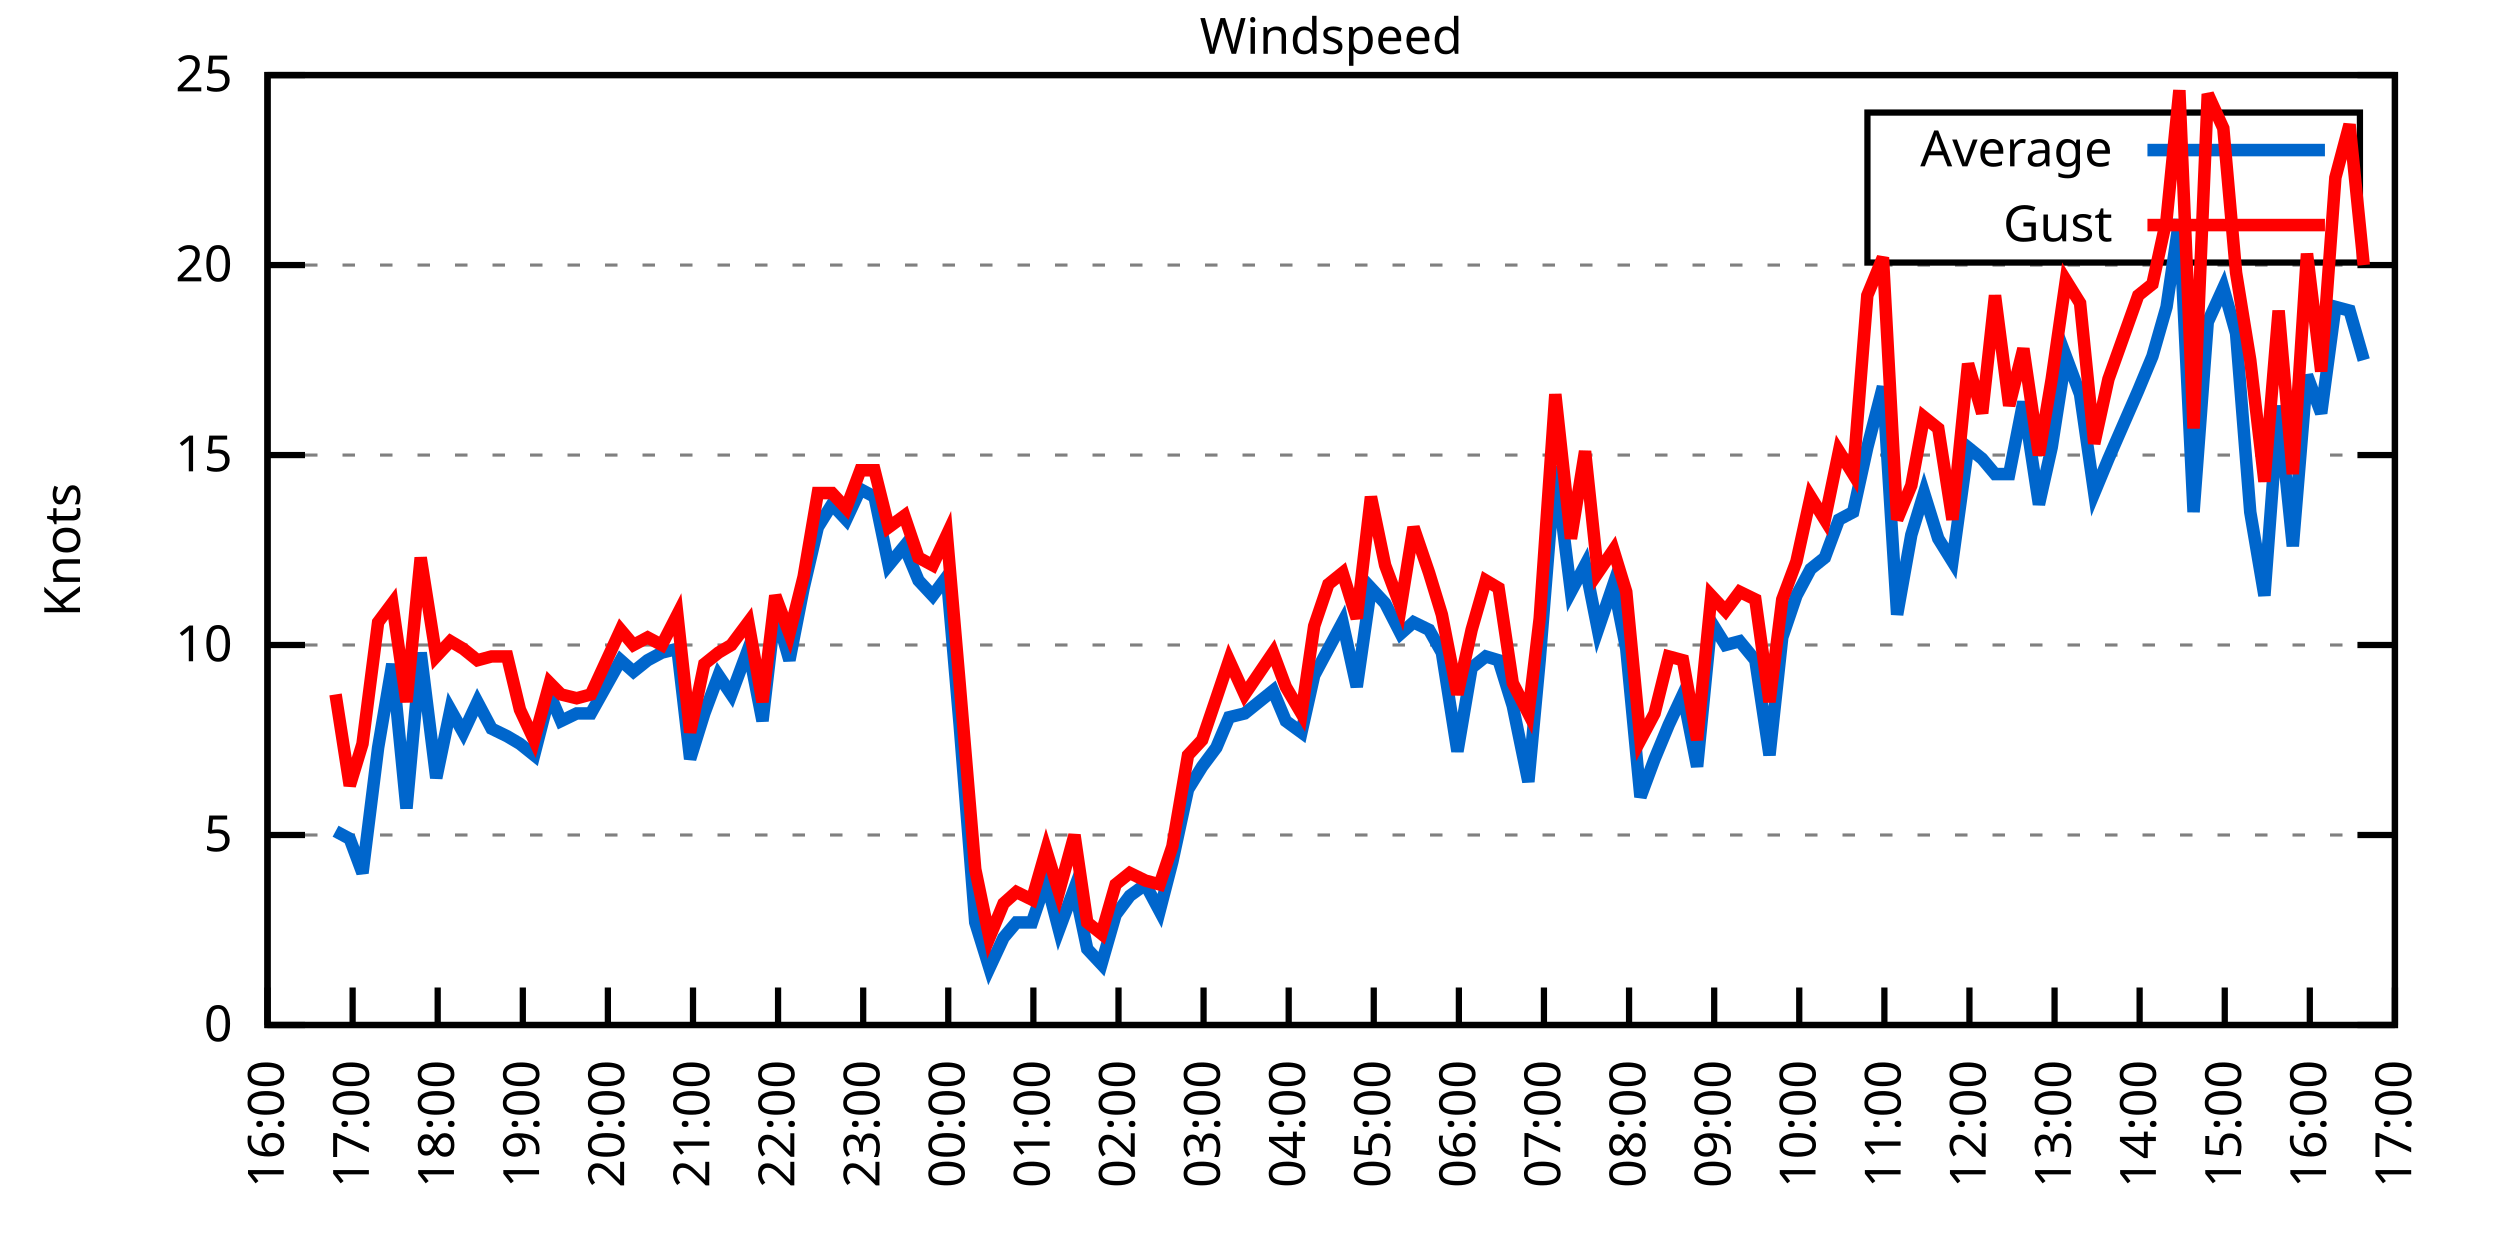
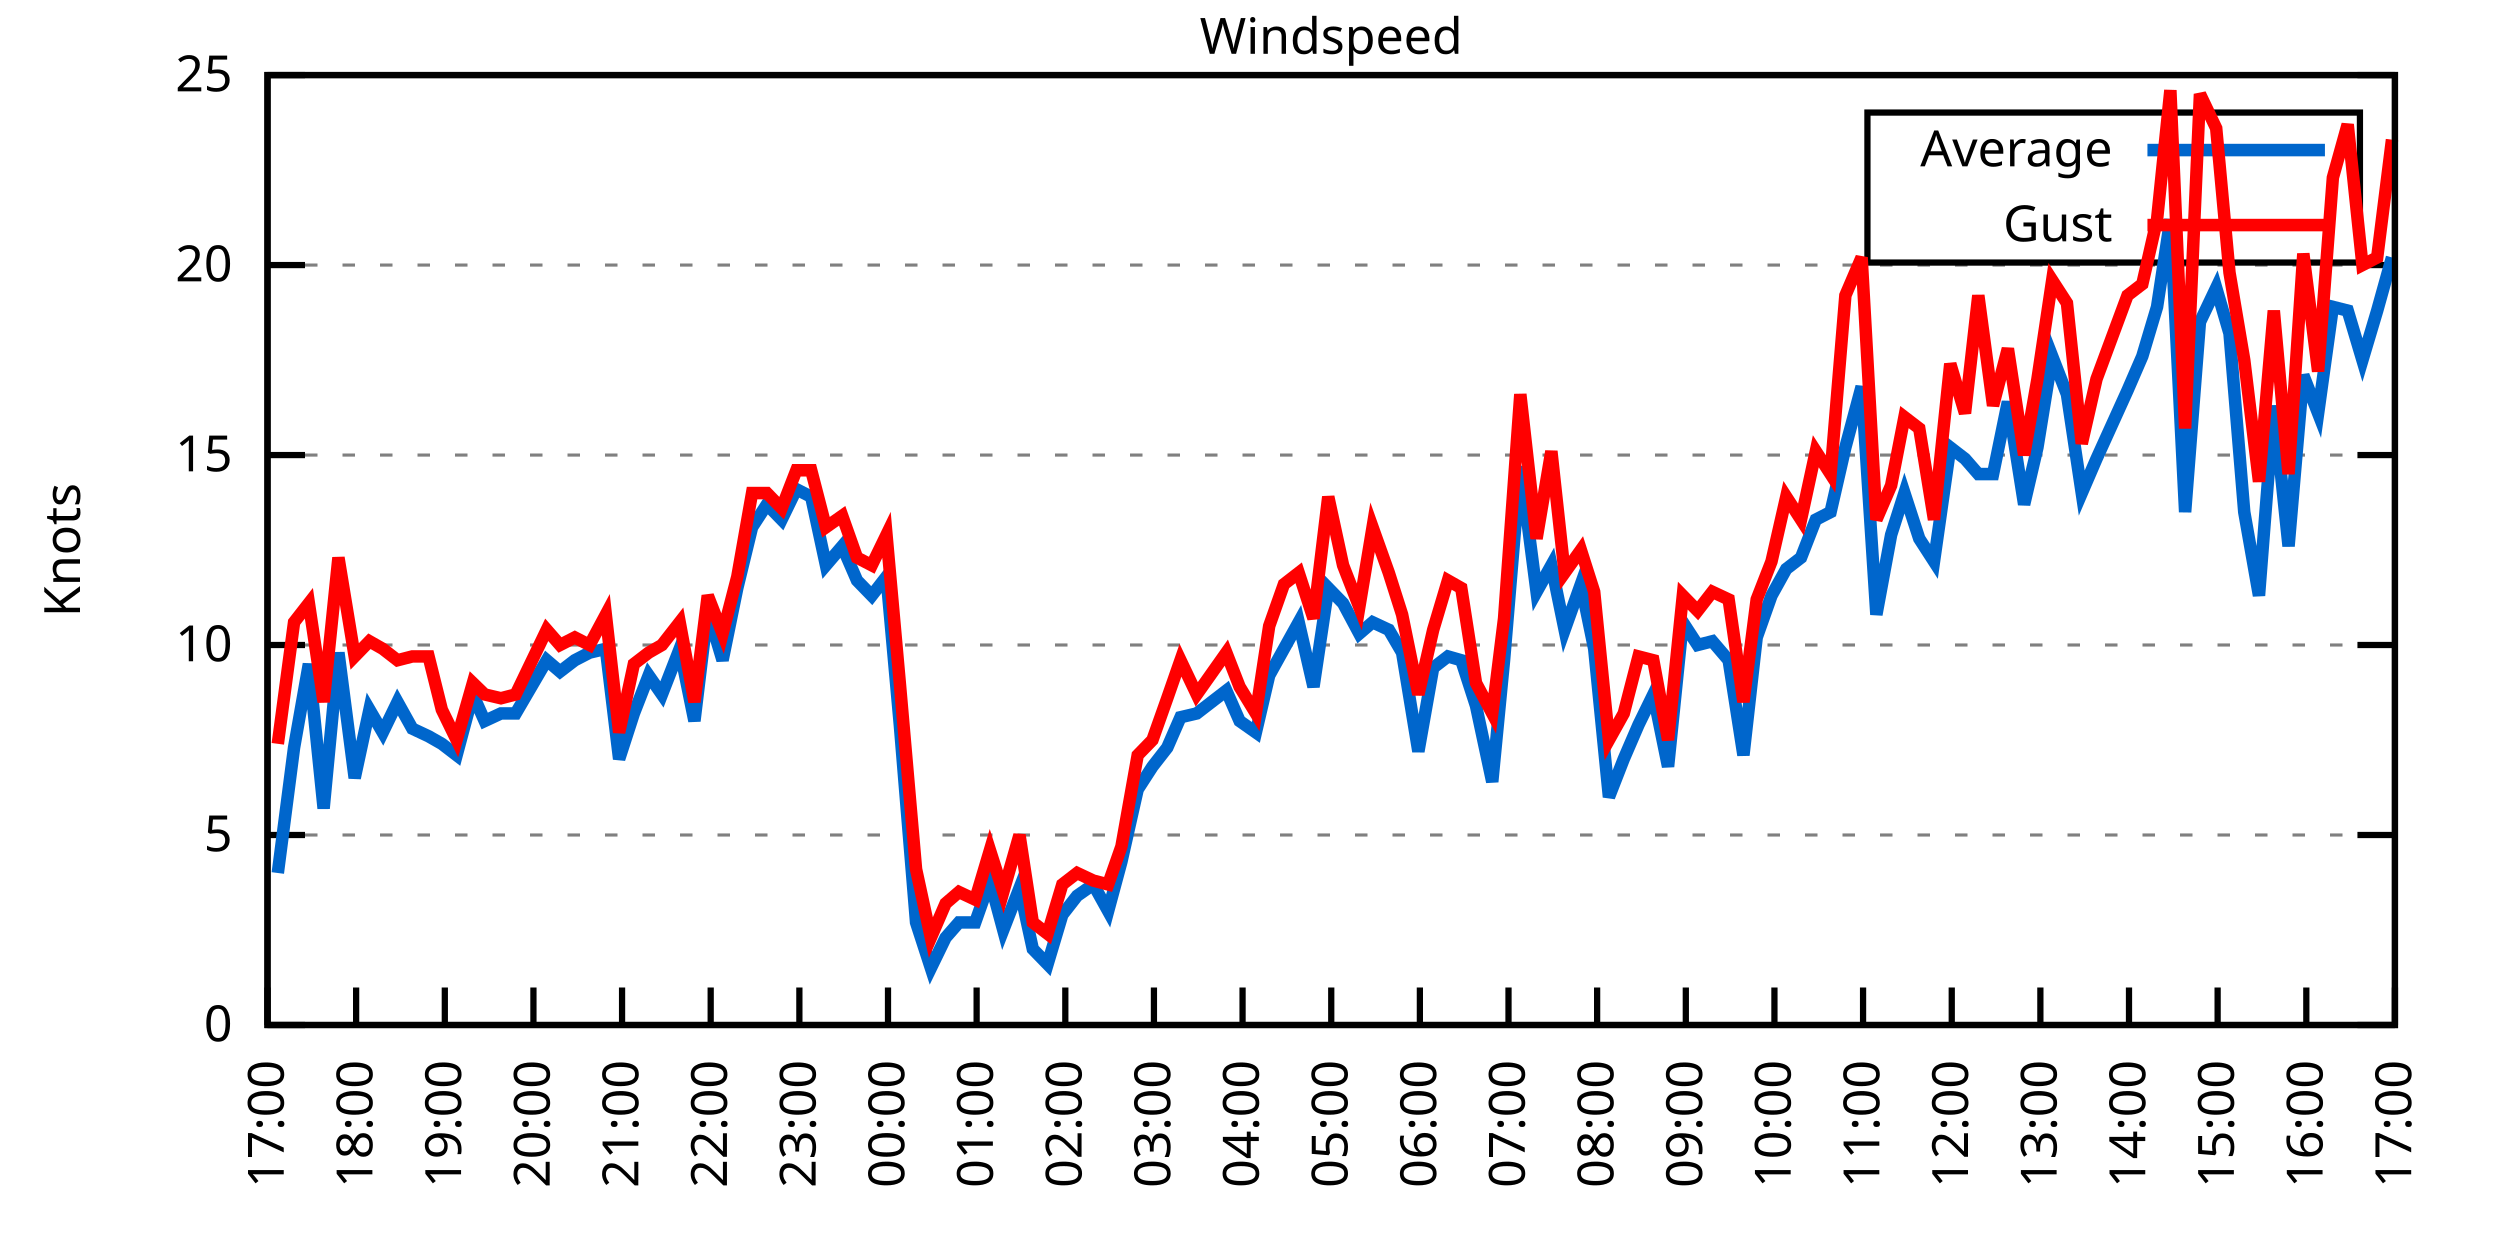
<svg xmlns="http://www.w3.org/2000/svg" xmlns:xlink="http://www.w3.org/1999/xlink" width="400" height="200" viewBox="0 0 400 200">
  <g id="gnuplot_canvas">
    <rect x="0" y="0" width="400" height="200" fill="none" />
    <defs>
      <circle id="gpDot" r="0.5" stroke-width="0.5" stroke="currentColor" />
      <path id="gpPt0" stroke-width="0.333" stroke="currentColor" d="M-1,0 h2 M0,-1 v2" />
      <path id="gpPt1" stroke-width="0.333" stroke="currentColor" d="M-1,-1 L1,1 M1,-1 L-1,1" />
      <path id="gpPt2" stroke-width="0.333" stroke="currentColor" d="M-1,0 L1,0 M0,-1 L0,1 M-1,-1 L1,1 M-1,1 L1,-1" />
      <rect id="gpPt3" stroke-width="0.333" stroke="currentColor" x="-1" y="-1" width="2" height="2" />
      <rect id="gpPt4" stroke-width="0.333" stroke="currentColor" fill="currentColor" x="-1" y="-1" width="2" height="2" />
      <circle id="gpPt5" stroke-width="0.333" stroke="currentColor" cx="0" cy="0" r="1" />
      <use xlink:href="#gpPt5" id="gpPt6" fill="currentColor" stroke="none" />
      <path id="gpPt7" stroke-width="0.333" stroke="currentColor" d="M0,-1.33 L-1.33,0.67 L1.33,0.67 z" />
      <use xlink:href="#gpPt7" id="gpPt8" fill="currentColor" stroke="none" />
      <use xlink:href="#gpPt7" id="gpPt9" stroke="currentColor" transform="rotate(180)" />
      <use xlink:href="#gpPt9" id="gpPt10" fill="currentColor" stroke="none" />
      <use xlink:href="#gpPt3" id="gpPt11" stroke="currentColor" transform="rotate(45)" />
      <use xlink:href="#gpPt11" id="gpPt12" fill="currentColor" stroke="none" />
      <path id="gpPt13" stroke-width="0.333" stroke="currentColor" d="M0,1.330 L1.265,0.411 L0.782,-1.067 L-0.782,-1.076 L-1.265,0.411 z" />
      <use xlink:href="#gpPt13" id="gpPt14" fill="currentColor" stroke="none" />
      <filter id="textbox" filterUnits="objectBoundingBox" x="0" y="0" height="1" width="1">
        <feFlood flood-color="white" flood-opacity="1" result="bgnd" />
        <feComposite in="SourceGraphic" in2="bgnd" operator="atop" />
      </filter>
      <filter id="greybox" filterUnits="objectBoundingBox" x="0" y="0" height="1" width="1">
        <feFlood flood-color="lightgrey" flood-opacity="1" result="grey" />
        <feComposite in="SourceGraphic" in2="grey" operator="atop" />
      </filter>
    </defs>
    <g fill="none" color="white" stroke="currentColor" stroke-width="1.00" stroke-linecap="butt" stroke-linejoin="miter">
</g>
    <g fill="none" color="black" stroke="currentColor" stroke-width="1.00" stroke-linecap="butt" stroke-linejoin="miter">
      <g stroke="none" shape-rendering="crispEdges">
        <polygon fill="rgb(255, 255, 255)" points="42.80,164.00 383.18,164.00 383.18,12.02 42.80,12.02 " />
      </g>
    </g>
    <g fill="none" color="black" stroke="currentColor" stroke-width="1.00" stroke-linecap="butt" stroke-linejoin="miter">
</g>
    <g fill="none" color="black" stroke="black" stroke-width="0.50" stroke-linecap="butt" stroke-linejoin="miter">
</g>
    <g fill="none" color="gray" stroke="currentColor" stroke-width="0.50" stroke-linecap="butt" stroke-linejoin="miter">
      <path stroke="gray" stroke-dasharray="2,4" class="gridline" d="M42.80,164.00 L383.19,164.00  " />
    </g>
    <g fill="none" color="gray" stroke="gray" stroke-width="1.00" stroke-linecap="butt" stroke-linejoin="miter">
</g>
    <g fill="none" color="black" stroke="currentColor" stroke-width="1.00" stroke-linecap="butt" stroke-linejoin="miter">
      <path stroke="black" d="M42.80,164.00 L48.80,164.00 M383.19,164.00 L377.19,164.00  " />
      <g transform="translate(37.20,166.60)" stroke="none" fill="black" font-family="Sans" font-size="8.00" text-anchor="end">
        <text>
          <tspan font-family="Sans"> 0</tspan>
        </text>
      </g>
    </g>
    <g fill="none" color="black" stroke="currentColor" stroke-width="1.00" stroke-linecap="butt" stroke-linejoin="miter">
</g>
    <g fill="none" color="black" stroke="black" stroke-width="0.50" stroke-linecap="butt" stroke-linejoin="miter">
</g>
    <g fill="none" color="gray" stroke="currentColor" stroke-width="0.50" stroke-linecap="butt" stroke-linejoin="miter">
      <path stroke="gray" stroke-dasharray="2,4" class="gridline" d="M42.80,133.60 L383.19,133.60  " />
    </g>
    <g fill="none" color="gray" stroke="gray" stroke-width="1.00" stroke-linecap="butt" stroke-linejoin="miter">
</g>
    <g fill="none" color="black" stroke="currentColor" stroke-width="1.00" stroke-linecap="butt" stroke-linejoin="miter">
      <path stroke="black" d="M42.80,133.60 L48.80,133.60 M383.19,133.60 L377.19,133.60  " />
      <g transform="translate(37.20,136.20)" stroke="none" fill="black" font-family="Sans" font-size="8.00" text-anchor="end">
        <text>
          <tspan font-family="Sans"> 5</tspan>
        </text>
      </g>
    </g>
    <g fill="none" color="black" stroke="currentColor" stroke-width="1.00" stroke-linecap="butt" stroke-linejoin="miter">
</g>
    <g fill="none" color="black" stroke="black" stroke-width="0.50" stroke-linecap="butt" stroke-linejoin="miter">
</g>
    <g fill="none" color="gray" stroke="currentColor" stroke-width="0.50" stroke-linecap="butt" stroke-linejoin="miter">
      <path stroke="gray" stroke-dasharray="2,4" class="gridline" d="M42.80,103.20 L383.19,103.20  " />
    </g>
    <g fill="none" color="gray" stroke="gray" stroke-width="1.00" stroke-linecap="butt" stroke-linejoin="miter">
</g>
    <g fill="none" color="black" stroke="currentColor" stroke-width="1.00" stroke-linecap="butt" stroke-linejoin="miter">
      <path stroke="black" d="M42.80,103.20 L48.80,103.20 M383.19,103.20 L377.19,103.20  " />
      <g transform="translate(37.20,105.80)" stroke="none" fill="black" font-family="Sans" font-size="8.00" text-anchor="end">
        <text>
          <tspan font-family="Sans"> 10</tspan>
        </text>
      </g>
    </g>
    <g fill="none" color="black" stroke="currentColor" stroke-width="1.00" stroke-linecap="butt" stroke-linejoin="miter">
</g>
    <g fill="none" color="black" stroke="black" stroke-width="0.50" stroke-linecap="butt" stroke-linejoin="miter">
</g>
    <g fill="none" color="gray" stroke="currentColor" stroke-width="0.50" stroke-linecap="butt" stroke-linejoin="miter">
      <path stroke="gray" stroke-dasharray="2,4" class="gridline" d="M42.80,72.81 L383.19,72.81  " />
    </g>
    <g fill="none" color="gray" stroke="gray" stroke-width="1.00" stroke-linecap="butt" stroke-linejoin="miter">
</g>
    <g fill="none" color="black" stroke="currentColor" stroke-width="1.00" stroke-linecap="butt" stroke-linejoin="miter">
      <path stroke="black" d="M42.80,72.81 L48.80,72.81 M383.19,72.81 L377.19,72.81  " />
      <g transform="translate(37.20,75.41)" stroke="none" fill="black" font-family="Sans" font-size="8.00" text-anchor="end">
        <text>
          <tspan font-family="Sans"> 15</tspan>
        </text>
      </g>
    </g>
    <g fill="none" color="black" stroke="currentColor" stroke-width="1.00" stroke-linecap="butt" stroke-linejoin="miter">
</g>
    <g fill="none" color="black" stroke="black" stroke-width="0.50" stroke-linecap="butt" stroke-linejoin="miter">
</g>
    <g fill="none" color="gray" stroke="currentColor" stroke-width="0.50" stroke-linecap="butt" stroke-linejoin="miter">
      <path stroke="gray" stroke-dasharray="2,4" class="gridline" d="M42.80,42.41 L383.19,42.41  " />
    </g>
    <g fill="none" color="gray" stroke="gray" stroke-width="1.00" stroke-linecap="butt" stroke-linejoin="miter">
</g>
    <g fill="none" color="black" stroke="currentColor" stroke-width="1.00" stroke-linecap="butt" stroke-linejoin="miter">
      <path stroke="black" d="M42.80,42.41 L48.80,42.41 M383.19,42.41 L377.19,42.41  " />
      <g transform="translate(37.20,45.01)" stroke="none" fill="black" font-family="Sans" font-size="8.00" text-anchor="end">
        <text>
          <tspan font-family="Sans"> 20</tspan>
        </text>
      </g>
    </g>
    <g fill="none" color="black" stroke="currentColor" stroke-width="1.00" stroke-linecap="butt" stroke-linejoin="miter">
</g>
    <g fill="none" color="black" stroke="black" stroke-width="0.50" stroke-linecap="butt" stroke-linejoin="miter">
</g>
    <g fill="none" color="gray" stroke="currentColor" stroke-width="0.50" stroke-linecap="butt" stroke-linejoin="miter">
      <path stroke="gray" stroke-dasharray="2,4" class="gridline" d="M42.80,12.01 L383.19,12.01  " />
    </g>
    <g fill="none" color="gray" stroke="gray" stroke-width="1.00" stroke-linecap="butt" stroke-linejoin="miter">
</g>
    <g fill="none" color="black" stroke="currentColor" stroke-width="1.00" stroke-linecap="butt" stroke-linejoin="miter">
      <path stroke="black" d="M42.80,12.01 L48.80,12.01 M383.19,12.01 L377.19,12.01  " />
      <g transform="translate(37.20,14.61)" stroke="none" fill="black" font-family="Sans" font-size="8.00" text-anchor="end">
        <text>
          <tspan font-family="Sans"> 25</tspan>
        </text>
      </g>
    </g>
    <g fill="none" color="black" stroke="currentColor" stroke-width="1.00" stroke-linecap="butt" stroke-linejoin="miter">
      <path stroke="black" d="M42.80,164.00 L42.80,158.00  " />
      <g transform="translate(45.40,169.60) rotate(270.00)" stroke="none" fill="black" font-family="Sans" font-size="8.00" text-anchor="end">
        <text>
-           <tspan font-family="Sans">16:00</tspan>
-         </text>
-       </g>
-     </g>
-     <g fill="none" color="black" stroke="currentColor" stroke-width="1.00" stroke-linecap="butt" stroke-linejoin="miter">
-       <path stroke="black" d="M56.42,164.00 L56.42,158.00  " />
-       <g transform="translate(59.02,169.60) rotate(270.00)" stroke="none" fill="black" font-family="Sans" font-size="8.00" text-anchor="end">
-         <text>
          <tspan font-family="Sans">17:00</tspan>
        </text>
      </g>
    </g>
    <g fill="none" color="black" stroke="currentColor" stroke-width="1.00" stroke-linecap="butt" stroke-linejoin="miter">
-       <path stroke="black" d="M70.03,164.00 L70.03,158.00  " />
-       <g transform="translate(72.63,169.60) rotate(270.00)" stroke="none" fill="black" font-family="Sans" font-size="8.00" text-anchor="end">
+       <path stroke="black" d="M56.98,164.00 L56.98,158.00  " />
+       <g transform="translate(59.58,169.60) rotate(270.00)" stroke="none" fill="black" font-family="Sans" font-size="8.00" text-anchor="end">
        <text>
          <tspan font-family="Sans">18:00</tspan>
        </text>
      </g>
    </g>
    <g fill="none" color="black" stroke="currentColor" stroke-width="1.00" stroke-linecap="butt" stroke-linejoin="miter">
-       <path stroke="black" d="M83.65,164.00 L83.65,158.00  " />
-       <g transform="translate(86.25,169.60) rotate(270.00)" stroke="none" fill="black" font-family="Sans" font-size="8.00" text-anchor="end">
+       <path stroke="black" d="M71.17,164.00 L71.17,158.00  " />
+       <g transform="translate(73.77,169.60) rotate(270.00)" stroke="none" fill="black" font-family="Sans" font-size="8.00" text-anchor="end">
        <text>
          <tspan font-family="Sans">19:00</tspan>
        </text>
      </g>
    </g>
    <g fill="none" color="black" stroke="currentColor" stroke-width="1.00" stroke-linecap="butt" stroke-linejoin="miter">
-       <path stroke="black" d="M97.26,164.00 L97.26,158.00  " />
-       <g transform="translate(99.86,169.60) rotate(270.00)" stroke="none" fill="black" font-family="Sans" font-size="8.00" text-anchor="end">
+       <path stroke="black" d="M85.35,164.00 L85.35,158.00  " />
+       <g transform="translate(87.95,169.60) rotate(270.00)" stroke="none" fill="black" font-family="Sans" font-size="8.00" text-anchor="end">
        <text>
          <tspan font-family="Sans">20:00</tspan>
        </text>
      </g>
    </g>
    <g fill="none" color="black" stroke="currentColor" stroke-width="1.00" stroke-linecap="butt" stroke-linejoin="miter">
-       <path stroke="black" d="M110.88,164.00 L110.88,158.00  " />
-       <g transform="translate(113.48,169.60) rotate(270.00)" stroke="none" fill="black" font-family="Sans" font-size="8.00" text-anchor="end">
+       <path stroke="black" d="M99.53,164.00 L99.53,158.00  " />
+       <g transform="translate(102.13,169.60) rotate(270.00)" stroke="none" fill="black" font-family="Sans" font-size="8.00" text-anchor="end">
        <text>
          <tspan font-family="Sans">21:00</tspan>
        </text>
      </g>
    </g>
    <g fill="none" color="black" stroke="currentColor" stroke-width="1.00" stroke-linecap="butt" stroke-linejoin="miter">
-       <path stroke="black" d="M124.49,164.00 L124.49,158.00  " />
-       <g transform="translate(127.09,169.60) rotate(270.00)" stroke="none" fill="black" font-family="Sans" font-size="8.00" text-anchor="end">
+       <path stroke="black" d="M113.71,164.00 L113.71,158.00  " />
+       <g transform="translate(116.31,169.60) rotate(270.00)" stroke="none" fill="black" font-family="Sans" font-size="8.00" text-anchor="end">
        <text>
          <tspan font-family="Sans">22:00</tspan>
        </text>
      </g>
    </g>
    <g fill="none" color="black" stroke="currentColor" stroke-width="1.00" stroke-linecap="butt" stroke-linejoin="miter">
-       <path stroke="black" d="M138.11,164.00 L138.11,158.00  " />
-       <g transform="translate(140.71,169.60) rotate(270.00)" stroke="none" fill="black" font-family="Sans" font-size="8.00" text-anchor="end">
+       <path stroke="black" d="M127.90,164.00 L127.90,158.00  " />
+       <g transform="translate(130.50,169.60) rotate(270.00)" stroke="none" fill="black" font-family="Sans" font-size="8.00" text-anchor="end">
        <text>
          <tspan font-family="Sans">23:00</tspan>
        </text>
      </g>
    </g>
    <g fill="none" color="black" stroke="currentColor" stroke-width="1.00" stroke-linecap="butt" stroke-linejoin="miter">
-       <path stroke="black" d="M151.72,164.00 L151.72,158.00  " />
-       <g transform="translate(154.32,169.60) rotate(270.00)" stroke="none" fill="black" font-family="Sans" font-size="8.00" text-anchor="end">
+       <path stroke="black" d="M142.08,164.00 L142.08,158.00  " />
+       <g transform="translate(144.68,169.60) rotate(270.00)" stroke="none" fill="black" font-family="Sans" font-size="8.00" text-anchor="end">
        <text>
          <tspan font-family="Sans">00:00</tspan>
        </text>
      </g>
    </g>
    <g fill="none" color="black" stroke="currentColor" stroke-width="1.00" stroke-linecap="butt" stroke-linejoin="miter">
-       <path stroke="black" d="M165.34,164.00 L165.34,158.00  " />
-       <g transform="translate(167.94,169.60) rotate(270.00)" stroke="none" fill="black" font-family="Sans" font-size="8.00" text-anchor="end">
+       <path stroke="black" d="M156.26,164.00 L156.26,158.00  " />
+       <g transform="translate(158.86,169.60) rotate(270.00)" stroke="none" fill="black" font-family="Sans" font-size="8.00" text-anchor="end">
        <text>
          <tspan font-family="Sans">01:00</tspan>
        </text>
      </g>
    </g>
    <g fill="none" color="black" stroke="currentColor" stroke-width="1.00" stroke-linecap="butt" stroke-linejoin="miter">
-       <path stroke="black" d="M178.96,164.00 L178.96,158.00  " />
-       <g transform="translate(181.56,169.60) rotate(270.00)" stroke="none" fill="black" font-family="Sans" font-size="8.00" text-anchor="end">
+       <path stroke="black" d="M170.45,164.00 L170.45,158.00  " />
+       <g transform="translate(173.05,169.60) rotate(270.00)" stroke="none" fill="black" font-family="Sans" font-size="8.00" text-anchor="end">
        <text>
          <tspan font-family="Sans">02:00</tspan>
        </text>
      </g>
    </g>
    <g fill="none" color="black" stroke="currentColor" stroke-width="1.00" stroke-linecap="butt" stroke-linejoin="miter">
-       <path stroke="black" d="M192.57,164.00 L192.57,158.00  " />
-       <g transform="translate(195.17,169.60) rotate(270.00)" stroke="none" fill="black" font-family="Sans" font-size="8.00" text-anchor="end">
+       <path stroke="black" d="M184.63,164.00 L184.63,158.00  " />
+       <g transform="translate(187.23,169.60) rotate(270.00)" stroke="none" fill="black" font-family="Sans" font-size="8.00" text-anchor="end">
        <text>
          <tspan font-family="Sans">03:00</tspan>
        </text>
      </g>
    </g>
    <g fill="none" color="black" stroke="currentColor" stroke-width="1.00" stroke-linecap="butt" stroke-linejoin="miter">
-       <path stroke="black" d="M206.19,164.00 L206.19,158.00  " />
-       <g transform="translate(208.79,169.60) rotate(270.00)" stroke="none" fill="black" font-family="Sans" font-size="8.00" text-anchor="end">
+       <path stroke="black" d="M198.81,164.00 L198.81,158.00  " />
+       <g transform="translate(201.41,169.60) rotate(270.00)" stroke="none" fill="black" font-family="Sans" font-size="8.00" text-anchor="end">
        <text>
          <tspan font-family="Sans">04:00</tspan>
        </text>
      </g>
    </g>
    <g fill="none" color="black" stroke="currentColor" stroke-width="1.00" stroke-linecap="butt" stroke-linejoin="miter">
-       <path stroke="black" d="M219.80,164.00 L219.80,158.00  " />
-       <g transform="translate(222.40,169.60) rotate(270.00)" stroke="none" fill="black" font-family="Sans" font-size="8.00" text-anchor="end">
+       <path stroke="black" d="M213.00,164.00 L213.00,158.00  " />
+       <g transform="translate(215.60,169.60) rotate(270.00)" stroke="none" fill="black" font-family="Sans" font-size="8.00" text-anchor="end">
        <text>
          <tspan font-family="Sans">05:00</tspan>
        </text>
      </g>
    </g>
    <g fill="none" color="black" stroke="currentColor" stroke-width="1.00" stroke-linecap="butt" stroke-linejoin="miter">
-       <path stroke="black" d="M233.42,164.00 L233.42,158.00  " />
-       <g transform="translate(236.02,169.60) rotate(270.00)" stroke="none" fill="black" font-family="Sans" font-size="8.00" text-anchor="end">
+       <path stroke="black" d="M227.18,164.00 L227.18,158.00  " />
+       <g transform="translate(229.78,169.60) rotate(270.00)" stroke="none" fill="black" font-family="Sans" font-size="8.00" text-anchor="end">
        <text>
          <tspan font-family="Sans">06:00</tspan>
        </text>
      </g>
    </g>
    <g fill="none" color="black" stroke="currentColor" stroke-width="1.00" stroke-linecap="butt" stroke-linejoin="miter">
-       <path stroke="black" d="M247.03,164.00 L247.03,158.00  " />
-       <g transform="translate(249.63,169.60) rotate(270.00)" stroke="none" fill="black" font-family="Sans" font-size="8.00" text-anchor="end">
+       <path stroke="black" d="M241.36,164.00 L241.36,158.00  " />
+       <g transform="translate(243.96,169.60) rotate(270.00)" stroke="none" fill="black" font-family="Sans" font-size="8.00" text-anchor="end">
        <text>
          <tspan font-family="Sans">07:00</tspan>
        </text>
      </g>
    </g>
    <g fill="none" color="black" stroke="currentColor" stroke-width="1.00" stroke-linecap="butt" stroke-linejoin="miter">
-       <path stroke="black" d="M260.65,164.00 L260.65,158.00  " />
-       <g transform="translate(263.25,169.60) rotate(270.00)" stroke="none" fill="black" font-family="Sans" font-size="8.00" text-anchor="end">
+       <path stroke="black" d="M255.54,164.00 L255.54,158.00  " />
+       <g transform="translate(258.14,169.60) rotate(270.00)" stroke="none" fill="black" font-family="Sans" font-size="8.00" text-anchor="end">
        <text>
          <tspan font-family="Sans">08:00</tspan>
        </text>
      </g>
    </g>
    <g fill="none" color="black" stroke="currentColor" stroke-width="1.00" stroke-linecap="butt" stroke-linejoin="miter">
-       <path stroke="black" d="M274.27,164.00 L274.27,158.00  " />
-       <g transform="translate(276.87,169.60) rotate(270.00)" stroke="none" fill="black" font-family="Sans" font-size="8.00" text-anchor="end">
+       <path stroke="black" d="M269.73,164.00 L269.73,158.00  " />
+       <g transform="translate(272.33,169.60) rotate(270.00)" stroke="none" fill="black" font-family="Sans" font-size="8.00" text-anchor="end">
        <text>
          <tspan font-family="Sans">09:00</tspan>
        </text>
      </g>
    </g>
    <g fill="none" color="black" stroke="currentColor" stroke-width="1.00" stroke-linecap="butt" stroke-linejoin="miter">
-       <path stroke="black" d="M287.88,164.00 L287.88,158.00  " />
-       <g transform="translate(290.48,169.60) rotate(270.00)" stroke="none" fill="black" font-family="Sans" font-size="8.00" text-anchor="end">
+       <path stroke="black" d="M283.91,164.00 L283.91,158.00  " />
+       <g transform="translate(286.51,169.60) rotate(270.00)" stroke="none" fill="black" font-family="Sans" font-size="8.00" text-anchor="end">
        <text>
          <tspan font-family="Sans">10:00</tspan>
        </text>
      </g>
    </g>
    <g fill="none" color="black" stroke="currentColor" stroke-width="1.00" stroke-linecap="butt" stroke-linejoin="miter">
-       <path stroke="black" d="M301.50,164.00 L301.50,158.00  " />
-       <g transform="translate(304.10,169.60) rotate(270.00)" stroke="none" fill="black" font-family="Sans" font-size="8.00" text-anchor="end">
+       <path stroke="black" d="M298.09,164.00 L298.09,158.00  " />
+       <g transform="translate(300.69,169.60) rotate(270.00)" stroke="none" fill="black" font-family="Sans" font-size="8.00" text-anchor="end">
        <text>
          <tspan font-family="Sans">11:00</tspan>
        </text>
      </g>
    </g>
    <g fill="none" color="black" stroke="currentColor" stroke-width="1.00" stroke-linecap="butt" stroke-linejoin="miter">
-       <path stroke="black" d="M315.11,164.00 L315.11,158.00  " />
-       <g transform="translate(317.71,169.60) rotate(270.00)" stroke="none" fill="black" font-family="Sans" font-size="8.00" text-anchor="end">
+       <path stroke="black" d="M312.28,164.00 L312.28,158.00  " />
+       <g transform="translate(314.88,169.60) rotate(270.00)" stroke="none" fill="black" font-family="Sans" font-size="8.00" text-anchor="end">
        <text>
          <tspan font-family="Sans">12:00</tspan>
        </text>
      </g>
    </g>
    <g fill="none" color="black" stroke="currentColor" stroke-width="1.00" stroke-linecap="butt" stroke-linejoin="miter">
-       <path stroke="black" d="M328.73,164.00 L328.73,158.00  " />
-       <g transform="translate(331.33,169.60) rotate(270.00)" stroke="none" fill="black" font-family="Sans" font-size="8.00" text-anchor="end">
+       <path stroke="black" d="M326.46,164.00 L326.46,158.00  " />
+       <g transform="translate(329.06,169.60) rotate(270.00)" stroke="none" fill="black" font-family="Sans" font-size="8.00" text-anchor="end">
        <text>
          <tspan font-family="Sans">13:00</tspan>
        </text>
      </g>
    </g>
    <g fill="none" color="black" stroke="currentColor" stroke-width="1.00" stroke-linecap="butt" stroke-linejoin="miter">
-       <path stroke="black" d="M342.34,164.00 L342.34,158.00  " />
-       <g transform="translate(344.94,169.60) rotate(270.00)" stroke="none" fill="black" font-family="Sans" font-size="8.00" text-anchor="end">
+       <path stroke="black" d="M340.64,164.00 L340.64,158.00  " />
+       <g transform="translate(343.24,169.60) rotate(270.00)" stroke="none" fill="black" font-family="Sans" font-size="8.00" text-anchor="end">
        <text>
          <tspan font-family="Sans">14:00</tspan>
        </text>
      </g>
    </g>
    <g fill="none" color="black" stroke="currentColor" stroke-width="1.00" stroke-linecap="butt" stroke-linejoin="miter">
-       <path stroke="black" d="M355.96,164.00 L355.96,158.00  " />
-       <g transform="translate(358.56,169.60) rotate(270.00)" stroke="none" fill="black" font-family="Sans" font-size="8.00" text-anchor="end">
+       <path stroke="black" d="M354.82,164.00 L354.82,158.00  " />
+       <g transform="translate(357.42,169.60) rotate(270.00)" stroke="none" fill="black" font-family="Sans" font-size="8.00" text-anchor="end">
        <text>
          <tspan font-family="Sans">15:00</tspan>
        </text>
      </g>
    </g>
    <g fill="none" color="black" stroke="currentColor" stroke-width="1.00" stroke-linecap="butt" stroke-linejoin="miter">
-       <path stroke="black" d="M369.57,164.00 L369.57,158.00  " />
-       <g transform="translate(372.17,169.60) rotate(270.00)" stroke="none" fill="black" font-family="Sans" font-size="8.00" text-anchor="end">
+       <path stroke="black" d="M369.01,164.00 L369.01,158.00  " />
+       <g transform="translate(371.61,169.60) rotate(270.00)" stroke="none" fill="black" font-family="Sans" font-size="8.00" text-anchor="end">
        <text>
          <tspan font-family="Sans">16:00</tspan>
        </text>
      </g>
    </g>
    <g fill="none" color="black" stroke="currentColor" stroke-width="1.00" stroke-linecap="butt" stroke-linejoin="miter">
      <path stroke="black" d="M383.19,164.00 L383.19,158.00  " />
      <g transform="translate(385.79,169.60) rotate(270.00)" stroke="none" fill="black" font-family="Sans" font-size="8.00" text-anchor="end">
        <text>
          <tspan font-family="Sans">17:00</tspan>
        </text>
      </g>
    </g>
    <g fill="none" color="black" stroke="currentColor" stroke-width="1.00" stroke-linecap="butt" stroke-linejoin="miter">
</g>
    <g fill="none" color="black" stroke="currentColor" stroke-width="1.00" stroke-linecap="butt" stroke-linejoin="miter">
      <path stroke="black" d="M42.80,12.01 L42.80,164.00 L383.19,164.00 L383.19,12.01 L42.80,12.01 Z  " />
    </g>
    <g fill="none" color="black" stroke="currentColor" stroke-width="1.00" stroke-linecap="butt" stroke-linejoin="miter">
</g>
    <g fill="none" color="black" stroke="currentColor" stroke-width="1.00" stroke-linecap="butt" stroke-linejoin="miter">
      <path stroke="black" d="M298.79,42.01 L298.79,18.01 L377.59,18.01 L377.59,42.01 L298.79,42.01 Z  " />
    </g>
    <g id="Windspeed_plot_1">
      <g fill="none" color="white" stroke="black" stroke-width="2.00" stroke-linecap="butt" stroke-linejoin="miter">
</g>
      <g fill="none" color="black" stroke="currentColor" stroke-width="2.00" stroke-linecap="butt" stroke-linejoin="miter">
        <g transform="translate(337.99,26.61)" stroke="none" fill="black" font-family="Sans" font-size="8.00" text-anchor="end">
          <text>
            <tspan font-family="Sans">Average</tspan>
          </text>
        </g>
      </g>
      <g fill="none" color="black" stroke="currentColor" stroke-width="2.00" stroke-linecap="butt" stroke-linejoin="miter">
-         <path stroke="rgb(  0, 102, 204)" d="M343.59,24.01 L371.99,24.01 M53.69,132.99 L55.96,134.21 L58.00,139.68 L60.50,119.62 L62.77,106.24 L65.04,129.35   L67.31,104.42 L69.80,124.48 L72.07,113.54 L74.12,117.19 L76.39,112.32 L78.65,116.58 L81.15,117.80 L83.19,119.01   L85.46,120.83 L87.96,111.11 L89.77,115.36 L92.27,114.15 L94.54,114.15 L99.30,105.64 L101.35,107.46 L103.62,105.64   L105.89,104.42 L108.38,103.81 L110.42,121.44 L112.69,114.15 L114.96,108.07 L117.01,111.11 L119.73,103.81 L122.00,115.36   L124.04,97.73 L126.31,105.64 L128.58,94.08 L130.85,84.36 L133.12,80.71 L135.39,83.14 L137.66,78.28 L139.92,79.49   L142.19,90.44 L144.69,87.40 L146.96,92.87 L149.23,95.30 L151.50,92.26 L153.54,115.97 L156.04,147.59 L158.31,154.88   L160.57,150.02 L162.62,147.59 L165.11,147.59 L167.38,140.90 L169.43,148.80 L171.92,142.11 L173.96,151.84 L176.23,154.27   L178.50,146.37 L180.77,143.33 L183.27,141.51 L185.54,145.76 L187.58,137.86 L190.08,126.31 L192.34,122.66 L194.61,119.62   L196.66,114.76 L199.15,114.15 L203.69,110.50 L205.73,115.36 L208.23,117.19 L210.27,108.07 L212.54,103.81 L214.81,99.56   L217.08,109.89 L219.35,94.08 L221.62,96.52 L224.11,101.38 L226.16,99.56 L228.65,100.77 L230.70,104.42 L233.19,120.23   L235.46,106.85 L237.73,105.03 L239.77,105.64 L242.04,112.93 L244.54,125.09 L246.35,105.64 L248.85,74.63 L251.35,94.69   L253.61,90.44 L255.66,100.77 L258.15,93.48 L260.20,103.81 L262.47,127.52 L264.73,121.44 L267.00,115.97 L269.27,111.11   L271.54,122.66 L273.81,99.56 L276.08,103.20 L278.35,102.60 L280.85,105.64 L283.12,120.83 L285.16,101.99 L287.43,95.30   L289.70,91.04 L291.97,89.22 L294.23,83.14 L296.50,81.93 L298.77,71.59 L301.27,61.86 L303.54,98.34 L305.81,85.57   L307.85,78.89 L310.12,86.18 L312.39,89.83 L314.89,71.59 L317.15,73.41 L319.20,75.85 L321.47,75.85 L323.74,64.29   L326.23,80.71 L328.27,71.59 L330.54,57.00 L332.81,63.08 L335.08,78.89 L337.35,73.41 L342.12,62.47 L344.39,57.00   L346.65,49.10 L348.70,35.11 L350.97,81.93 L353.24,51.53 L355.73,46.06 L357.77,53.35 L360.04,81.93 L362.31,95.30   L364.58,64.90 L366.85,87.40 L369.12,60.04 L371.39,66.12 L373.66,49.10 L375.93,49.70 L378.20,57.61  " />
+         <path stroke="rgb(  0, 102, 204)" d="M343.59,24.01 L371.99,24.01 M44.45,139.68 L47.05,119.62 L49.42,106.24 L51.78,129.35 L54.15,104.42 L56.75,124.48   L59.11,113.54 L61.24,117.19 L63.60,112.32 L65.97,116.58 L68.57,117.80 L70.69,119.01 L73.06,120.83 L75.66,111.11   L77.55,115.36 L80.15,114.15 L82.51,114.15 L87.48,105.64 L89.60,107.46 L91.97,105.64 L94.33,104.42 L96.93,103.81   L99.06,121.44 L101.42,114.15 L103.79,108.07 L105.91,111.11 L108.75,103.81 L111.11,115.36 L113.24,97.73 L115.61,105.64   L117.97,94.08 L120.33,84.36 L122.70,80.71 L125.06,83.14 L127.42,78.28 L129.79,79.49 L132.15,90.44 L134.75,87.40   L137.12,92.87 L139.48,95.30 L141.84,92.26 L143.97,115.97 L146.57,147.59 L148.94,154.88 L151.30,150.02 L153.43,147.59   L156.03,147.59 L158.39,140.90 L160.52,148.80 L163.12,142.11 L165.25,151.84 L167.61,154.27 L169.97,146.37 L172.34,143.33   L174.94,141.51 L177.30,145.76 L179.43,137.86 L182.03,126.31 L184.39,122.66 L186.76,119.62 L188.88,114.76 L191.48,114.15   L196.21,110.50 L198.34,115.36 L200.94,117.19 L203.07,108.07 L205.43,103.81 L207.79,99.56 L210.16,109.89 L212.52,94.08   L214.89,96.52 L217.49,101.38 L219.61,99.56 L222.21,100.77 L224.34,104.42 L226.94,120.23 L229.31,106.85 L231.67,105.03   L233.80,105.64 L236.16,112.93 L238.76,125.09 L240.65,105.64 L243.25,74.63 L245.85,94.69 L248.22,90.44 L250.34,100.77   L252.94,93.48 L255.07,103.81 L257.43,127.52 L259.80,121.44 L262.16,115.97 L264.53,111.11 L266.89,122.66 L269.25,99.56   L271.62,103.20 L273.98,102.60 L276.58,105.64 L278.95,120.83 L281.07,101.99 L283.44,95.30 L285.80,91.04 L288.16,89.22   L290.53,83.14 L292.89,81.93 L295.26,71.59 L297.86,61.86 L300.22,98.34 L302.58,85.57 L304.71,78.89 L307.08,86.18   L309.44,89.83 L312.04,71.59 L314.40,73.41 L316.53,75.85 L318.89,75.85 L321.26,64.29 L323.86,80.71 L325.99,71.59   L328.35,57.00 L330.71,63.08 L333.08,78.89 L335.44,73.41 L340.40,62.47 L342.77,57.00 L345.13,49.10 L347.26,35.11   L349.62,81.93 L351.99,51.53 L354.59,46.06 L356.72,53.35 L359.08,81.93 L361.44,95.30 L363.81,64.90 L366.17,87.40   L368.53,60.04 L370.90,66.12 L373.26,49.10 L375.63,49.70 L377.99,57.61 L380.35,49.70 L382.72,41.19  " />
      </g>
    </g>
    <g id="Windspeed_plot_2">
      <g fill="none" color="black" stroke="currentColor" stroke-width="2.00" stroke-linecap="butt" stroke-linejoin="miter">
        <g transform="translate(337.99,38.61)" stroke="none" fill="black" font-family="Sans" font-size="8.00" text-anchor="end">
          <text>
            <tspan font-family="Sans">Gust</tspan>
          </text>
        </g>
      </g>
      <g fill="none" color="black" stroke="currentColor" stroke-width="2.00" stroke-linecap="butt" stroke-linejoin="miter">
-         <path stroke="rgb(255,   0,   0)" d="M343.59,36.01 L371.99,36.01 M53.69,111.11 L55.96,125.70 L58.00,119.01 L60.50,99.56 L62.77,96.52 L65.04,112.32   L67.31,89.22 L69.80,105.03 L72.07,102.60 L74.12,103.81 L76.39,105.64 L78.65,105.03 L81.15,105.03 L83.19,113.54   L85.46,118.40 L87.96,109.28 L89.77,111.11 L92.27,111.72 L94.54,111.11 L99.30,100.77 L101.35,103.20 L103.62,101.99   L105.89,103.20 L108.38,98.34 L110.42,117.19 L112.69,106.24 L114.96,104.42 L117.01,103.20 L119.73,99.56 L122.00,112.32   L124.04,95.30 L126.31,101.38 L128.58,92.26 L130.85,78.89 L133.12,78.89 L135.39,81.32 L137.66,75.24 L139.92,75.24   L142.19,84.36 L144.69,82.53 L146.96,89.22 L149.23,90.44 L151.50,85.57 L153.54,109.28 L156.04,139.07 L158.31,150.02   L160.57,144.55 L162.62,142.72 L165.11,143.94 L167.38,136.03 L169.43,142.72 L171.92,133.60 L173.96,147.59 L176.23,149.41   L178.50,141.51 L180.77,139.68 L183.27,140.90 L185.54,141.51 L187.58,135.43 L190.08,120.83 L192.34,118.40 L194.61,111.72   L196.66,105.64 L199.15,111.11 L203.69,104.42 L205.73,109.89 L208.23,114.15 L210.27,100.16 L212.54,93.48 L214.81,91.65   L217.08,98.95 L219.35,79.49 L221.62,90.44 L224.11,97.12 L226.16,84.36 L228.65,91.65 L230.70,98.34 L233.19,111.11   L235.46,100.77 L237.73,92.87 L239.77,94.08 L242.04,109.28 L244.54,114.15 L246.35,98.95 L248.85,63.08 L251.35,86.18   L253.61,72.20 L255.66,91.65 L258.15,88.00 L260.20,94.69 L262.47,118.40 L264.73,114.15 L267.00,105.03 L269.27,105.64   L271.54,118.40 L273.81,95.30 L276.08,97.73 L278.35,94.69 L280.85,95.91 L283.12,112.32 L285.16,95.91 L287.43,89.83   L289.70,79.49 L291.97,83.14 L294.23,72.20 L296.50,75.85 L298.77,47.27 L301.27,41.19 L303.54,83.14 L305.81,77.67   L307.85,66.73 L310.12,68.55 L312.39,83.14 L314.89,58.21 L317.15,66.12 L319.20,47.27 L321.47,64.90 L323.74,55.78   L326.23,72.81 L328.27,60.65 L330.54,44.84 L332.81,48.49 L335.08,70.98 L337.35,60.65 L342.12,47.27 L344.39,45.45   L346.65,35.11 L348.70,14.44 L350.97,68.55 L353.24,15.05 L355.73,20.52 L357.77,43.62 L360.04,57.61 L362.31,77.06   L364.58,49.70 L366.85,75.85 L369.12,40.58 L371.39,59.43 L373.66,28.42 L375.93,19.91 L378.20,42.41  " />
+         <path stroke="rgb(255,   0,   0)" d="M343.59,36.01 L371.99,36.01 M44.45,119.01 L47.05,99.56 L49.42,96.52 L51.78,112.32 L54.15,89.22 L56.75,105.03   L59.11,102.60 L61.24,103.81 L63.60,105.64 L65.97,105.03 L68.57,105.03 L70.69,113.54 L73.06,118.40 L75.66,109.28   L77.55,111.11 L80.15,111.72 L82.51,111.11 L87.48,100.77 L89.60,103.20 L91.97,101.99 L94.33,103.20 L96.93,98.34   L99.06,117.19 L101.42,106.24 L103.79,104.42 L105.91,103.20 L108.75,99.56 L111.11,112.32 L113.24,95.30 L115.61,101.38   L117.97,92.26 L120.33,78.89 L122.70,78.89 L125.06,81.32 L127.42,75.24 L129.79,75.24 L132.15,84.36 L134.75,82.53   L137.12,89.22 L139.48,90.44 L141.84,85.57 L143.97,109.28 L146.57,139.07 L148.94,150.02 L151.30,144.55 L153.43,142.72   L156.03,143.94 L158.39,136.03 L160.52,142.72 L163.12,133.60 L165.25,147.59 L167.61,149.41 L169.97,141.51 L172.34,139.68   L174.94,140.90 L177.30,141.51 L179.43,135.43 L182.03,120.83 L184.39,118.40 L186.76,111.72 L188.88,105.64 L191.48,111.11   L196.21,104.42 L198.34,109.89 L200.94,114.15 L203.07,100.16 L205.43,93.48 L207.79,91.65 L210.16,98.95 L212.52,79.49   L214.89,90.44 L217.49,97.12 L219.61,84.36 L222.21,91.65 L224.34,98.34 L226.94,111.11 L229.31,100.77 L231.67,92.87   L233.80,94.08 L236.16,109.28 L238.76,114.15 L240.65,98.95 L243.25,63.08 L245.85,86.18 L248.22,72.20 L250.34,91.65   L252.94,88.00 L255.07,94.69 L257.43,118.40 L259.80,114.15 L262.16,105.03 L264.53,105.64 L266.89,118.40 L269.25,95.30   L271.62,97.73 L273.98,94.69 L276.58,95.91 L278.95,112.32 L281.07,95.91 L283.44,89.83 L285.80,79.49 L288.16,83.14   L290.53,72.20 L292.89,75.85 L295.26,47.27 L297.86,41.19 L300.22,83.14 L302.58,77.67 L304.71,66.73 L307.08,68.55   L309.44,83.14 L312.04,58.21 L314.40,66.12 L316.53,47.27 L318.89,64.90 L321.26,55.78 L323.86,72.81 L325.99,60.65   L328.35,44.84 L330.71,48.49 L333.08,70.98 L335.44,60.65 L340.40,47.27 L342.77,45.45 L345.13,35.11 L347.26,14.44   L349.62,68.55 L351.99,15.05 L354.59,20.52 L356.72,43.62 L359.08,57.61 L361.44,77.06 L363.81,49.70 L366.17,75.85   L368.53,40.58 L370.90,59.43 L373.26,28.42 L375.63,19.91 L377.99,42.41 L380.35,41.19 L382.72,22.35  " />
      </g>
    </g>
    <g fill="none" color="black" stroke="currentColor" stroke-width="2.00" stroke-linecap="butt" stroke-linejoin="miter">
</g>
    <g fill="none" color="black" stroke="black" stroke-width="1.00" stroke-linecap="butt" stroke-linejoin="miter">
</g>
    <g fill="none" color="black" stroke="currentColor" stroke-width="1.00" stroke-linecap="butt" stroke-linejoin="miter">
      <path stroke="black" d="M42.80,12.01 L42.80,164.00 L383.19,164.00 L383.19,12.01 L42.80,12.01 Z  " />
      <g transform="translate(12.80,88.01) rotate(270.00)" stroke="none" fill="black" font-family="Sans" font-size="8.00" text-anchor="middle">
        <text>
          <tspan font-family="Sans">Knots</tspan>
        </text>
      </g>
    </g>
    <g fill="none" color="black" stroke="currentColor" stroke-width="1.00" stroke-linecap="butt" stroke-linejoin="miter">
</g>
    <g fill="none" color="black" stroke="currentColor" stroke-width="1.00" stroke-linecap="butt" stroke-linejoin="miter">
      <g transform="translate(212.99,8.61)" stroke="none" fill="black" font-family="Sans" font-size="8.00" text-anchor="middle">
        <text>
          <tspan font-family="Sans">Windspeed</tspan>
        </text>
      </g>
    </g>
    <g fill="none" color="black" stroke="currentColor" stroke-width="1.00" stroke-linecap="butt" stroke-linejoin="miter">
</g>
  </g>
</svg>
